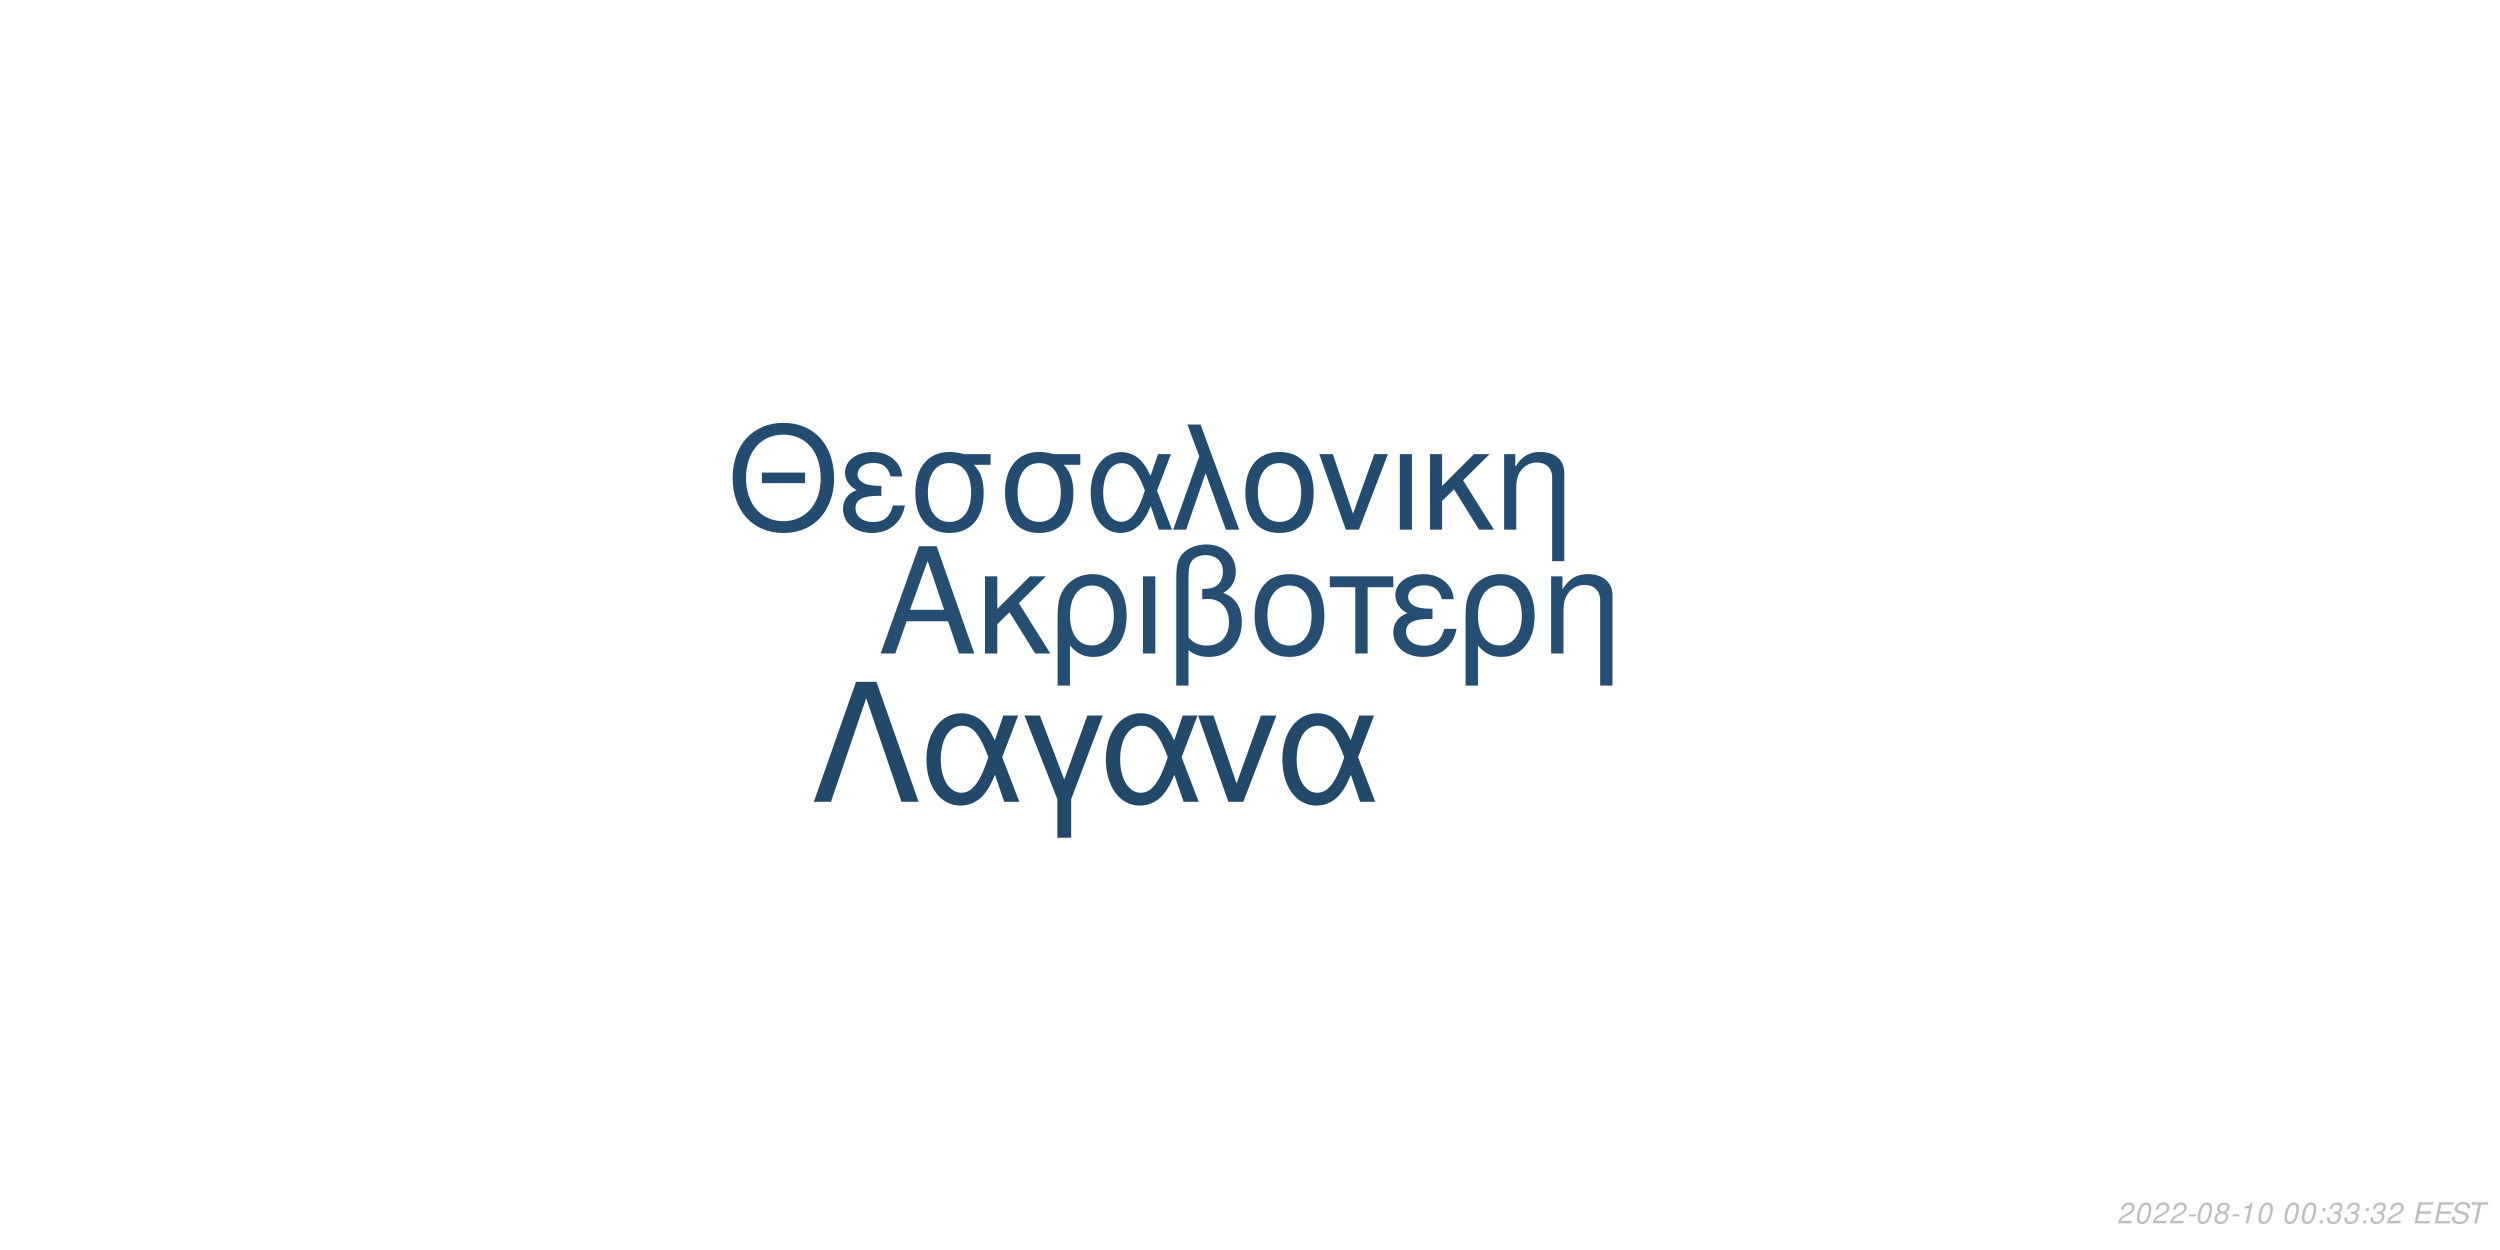
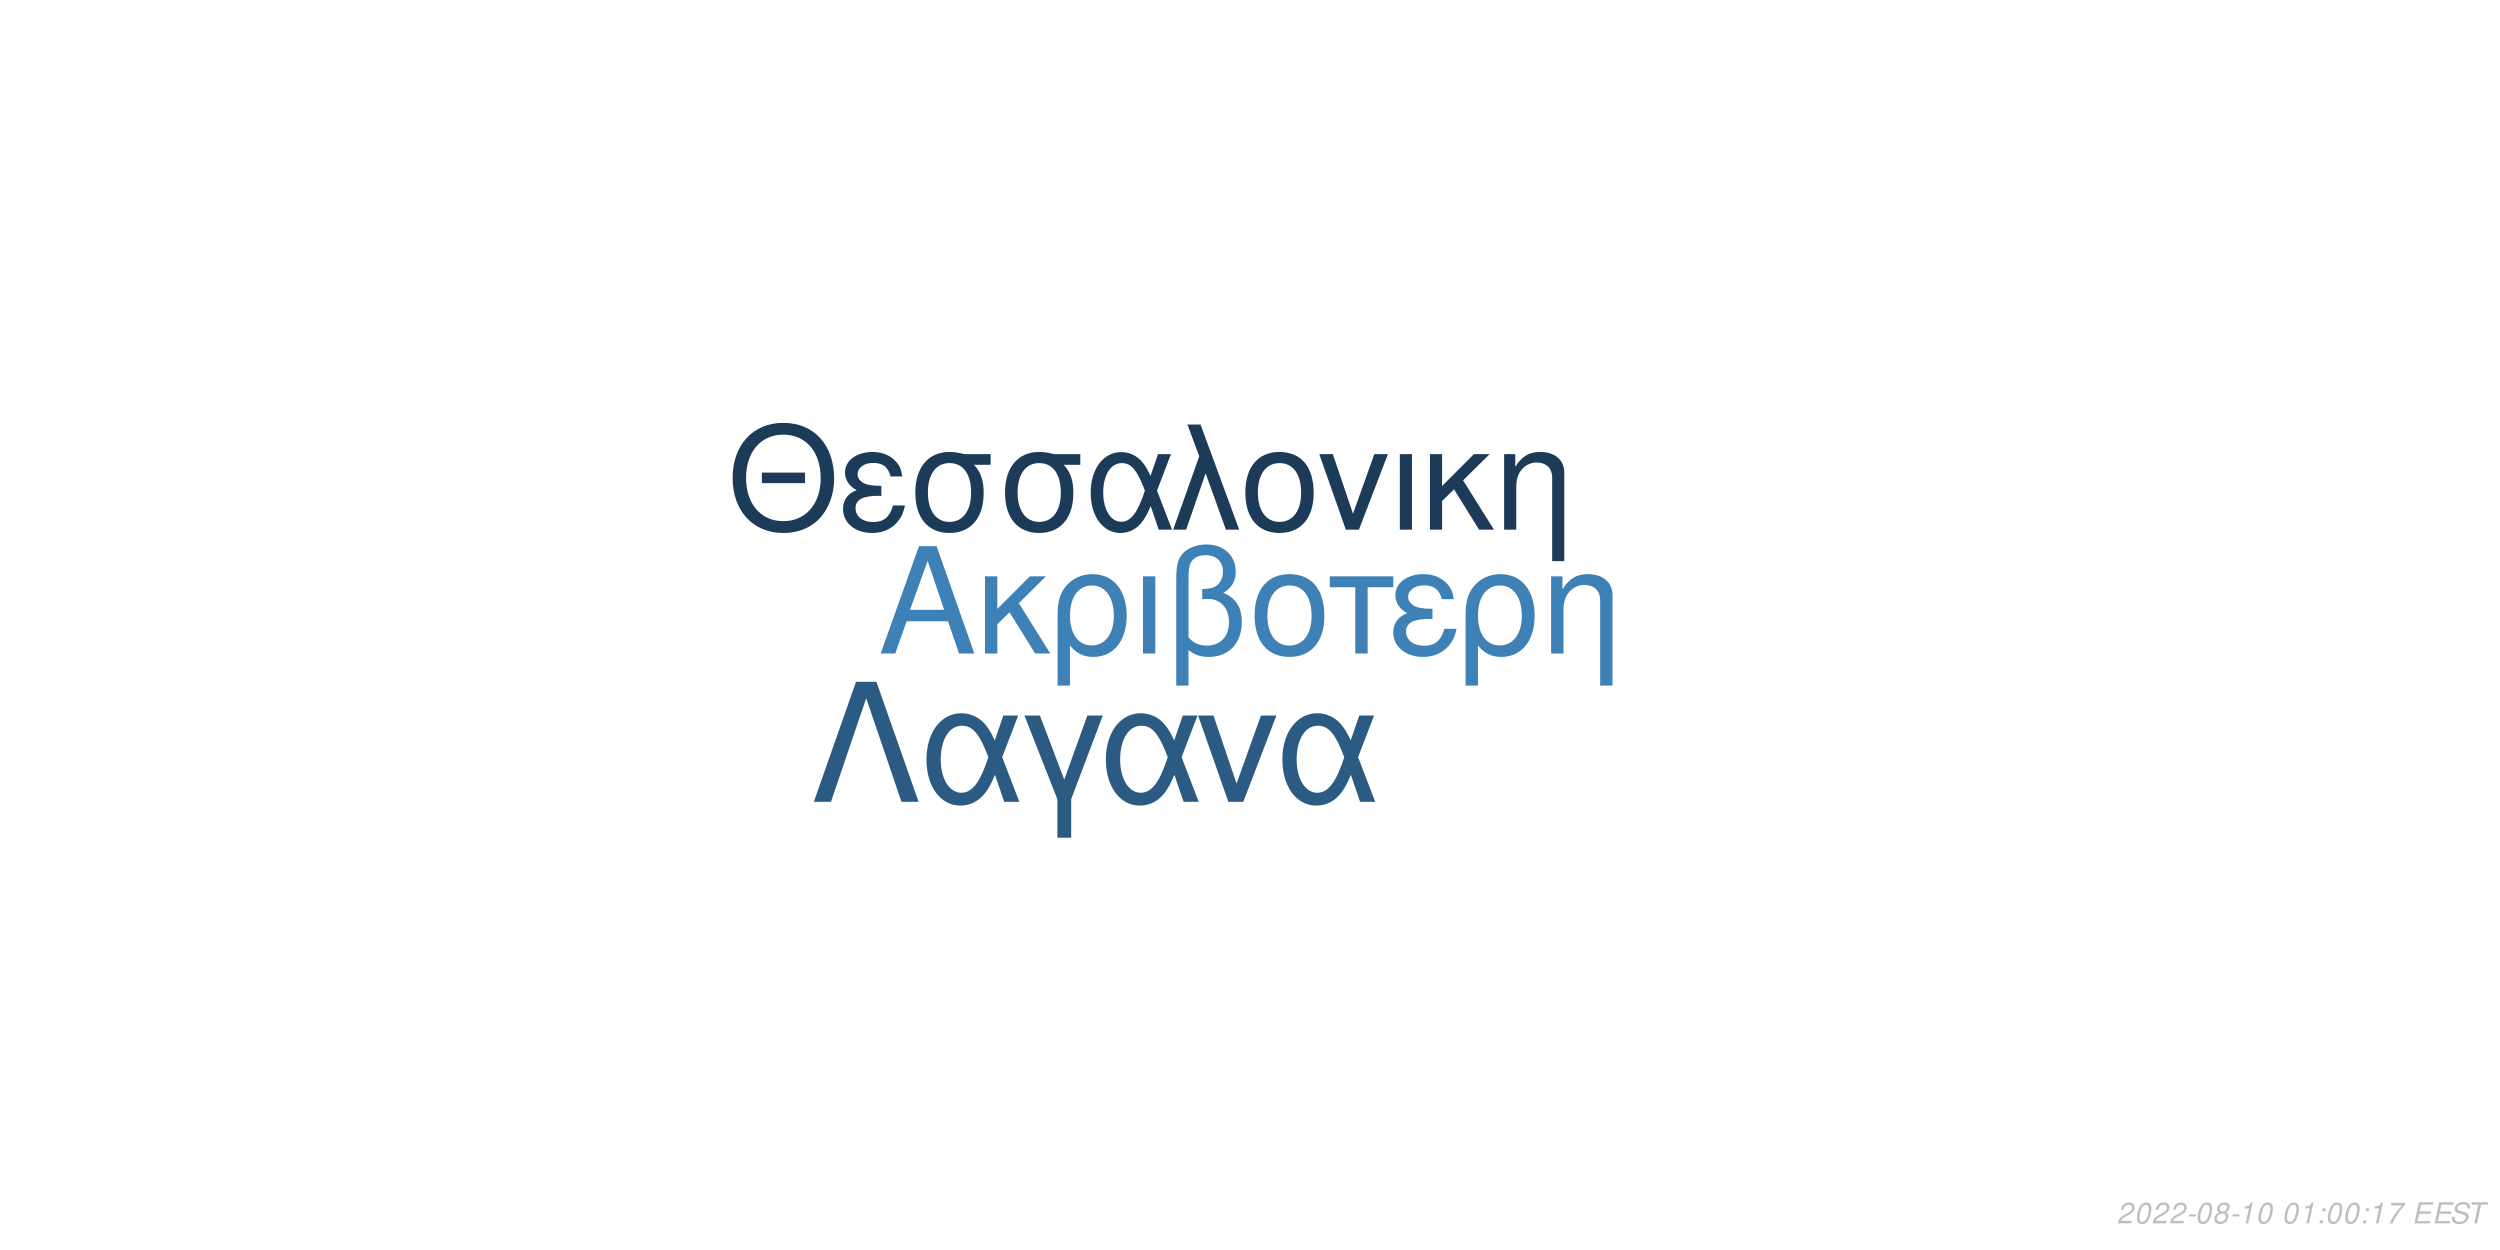
<svg xmlns="http://www.w3.org/2000/svg" xmlns:xlink="http://www.w3.org/1999/xlink" width="864pt" height="432pt" viewBox="0 0 864 432" version="1.1">
  <defs>
    <g>
      <symbol overflow="visible" id="glyph0-0">
        <path style="stroke:none;" d="" />
      </symbol>
      <symbol overflow="visible" id="glyph0-1">
        <path style="stroke:none;" d="M 24.125 -11.141 L 27.938 0 L 33.234 0 L 20.203 -37.094 L 14.094 -37.094 L 0.859 0 L 5.906 0 L 9.828 -11.141 Z M 22.797 -15.109 L 11 -15.109 L 17.094 -32.016 Z M 22.797 -15.109 " />
      </symbol>
      <symbol overflow="visible" id="glyph0-2">
        <path style="stroke:none;" d="M 7.172 -15.422 L 7.172 -26.672 L 2.906 -26.672 L 2.906 0 L 7.172 0 L 7.172 -10.125 L 11.406 -14.25 L 20.25 0 L 25.5 0 L 14.609 -17.406 L 23.969 -26.672 L 18.422 -26.672 Z M 7.172 -15.422 " />
      </symbol>
      <symbol overflow="visible" id="glyph0-3">
        <path style="stroke:none;" d="M 3 11.094 L 7.281 11.094 L 7.281 -2.797 C 9.516 -0.047 11.953 1.172 15.375 1.172 C 22.344 1.172 26.875 -4.422 26.875 -13.031 C 26.875 -21.891 22.297 -27.438 15.062 -27.438 C 11.297 -27.438 7.984 -25.906 5.797 -23.156 C 3.672 -20.516 3 -17.969 3 -12.359 Z M 14.906 -23.516 C 19.547 -23.516 22.438 -19.438 22.438 -12.922 C 22.438 -6.812 19.391 -2.797 14.812 -2.797 C 10.172 -2.797 7.281 -6.766 7.281 -13.125 C 7.281 -19.484 10.234 -23.516 14.906 -23.516 Z M 14.906 -23.516 " />
      </symbol>
      <symbol overflow="visible" id="glyph0-4">
        <path style="stroke:none;" d="M 3.516 0 L 7.781 0 L 7.781 -26.672 L 3.516 -26.672 Z M 3.516 0 " />
      </symbol>
      <symbol overflow="visible" id="glyph0-5">
        <path style="stroke:none;" d="M 4.016 11.094 L 8.25 11.094 L 8.25 -1.172 C 10.172 0.406 12.422 1.172 15.312 1.172 C 22.188 1.172 26.672 -3.609 26.672 -10.891 C 26.672 -15.984 24.578 -19.234 20.25 -20.969 C 23.109 -22.547 24.578 -25.031 24.578 -28.344 C 24.578 -33.844 20.406 -37.703 14.453 -37.703 C 10.938 -37.703 7.734 -36.391 6 -34.25 C 4.484 -32.422 4.016 -30.328 4.016 -25.391 Z M 8.25 -25.656 C 8.25 -29.359 8.5 -30.844 9.469 -32.062 C 10.375 -33.281 12.156 -34 14.094 -34 C 17.812 -34 20.156 -31.812 20.156 -28.297 C 20.156 -25.953 18.984 -23.812 17.297 -23.047 C 16.281 -22.547 15.469 -22.438 12.984 -22.297 L 12.984 -18.781 C 13.734 -18.828 14.344 -18.875 14.969 -18.875 C 19.344 -18.875 22.234 -15.719 22.234 -10.891 C 22.234 -5.906 19.281 -2.75 14.656 -2.75 C 11.953 -2.75 9.922 -3.609 8.25 -5.594 Z M 8.25 -25.656 " />
      </symbol>
      <symbol overflow="visible" id="glyph0-6">
        <path style="stroke:none;" d="M 14.094 -27.438 C 6.562 -27.438 2.094 -22.094 2.094 -13.125 C 2.094 -4.125 6.562 1.172 14.141 1.172 C 21.672 1.172 26.203 -4.172 26.203 -12.922 C 26.203 -22.188 21.828 -27.438 14.094 -27.438 Z M 14.141 -23.516 C 18.938 -23.516 21.781 -19.594 21.781 -12.984 C 21.781 -6.672 18.828 -2.75 14.141 -2.75 C 9.422 -2.75 6.516 -6.672 6.516 -13.125 C 6.516 -19.594 9.422 -23.516 14.141 -23.516 Z M 14.141 -23.516 " />
      </symbol>
      <symbol overflow="visible" id="glyph0-7">
        <path style="stroke:none;" d="M 7.891 0 L 12.156 0 L 12.156 -22.906 L 21.016 -22.906 L 21.016 -26.672 L -0.922 -26.672 L -0.922 -22.906 L 7.891 -22.906 Z M 7.891 0 " />
      </symbol>
      <symbol overflow="visible" id="glyph0-8">
        <path style="stroke:none;" d="M 14.562 -15.469 C 11.344 -15.469 9.562 -15.781 8.297 -16.438 C 6.922 -17.203 6.156 -18.328 6.156 -19.547 C 6.156 -21.891 8.453 -23.562 11.656 -23.562 C 15.062 -23.562 16.953 -22.094 17.812 -18.781 L 21.938 -18.781 C 21.578 -21.266 21.062 -22.5 19.797 -23.922 C 17.812 -26.203 14.906 -27.438 11.453 -27.438 C 5.797 -27.438 1.734 -24.375 1.734 -20.203 C 1.734 -17.609 3.156 -15.375 5.859 -13.938 C 2.797 -12.875 1.016 -10.484 1.016 -7.328 C 1.016 -2.391 5.297 1.172 11.25 1.172 C 14.969 1.172 17.906 -0.109 20.156 -2.641 C 21.578 -4.328 22.297 -5.797 22.906 -8.547 L 18.672 -8.547 C 17.5 -4.422 15.422 -2.703 11.609 -2.703 C 7.938 -2.703 5.438 -4.688 5.438 -7.578 C 5.438 -10.578 7.938 -11.953 13.484 -11.953 C 13.641 -11.953 14.094 -11.953 14.562 -11.906 Z M 14.562 -15.469 " />
      </symbol>
      <symbol overflow="visible" id="glyph0-9">
        <path style="stroke:none;" d="M 3.562 -26.672 L 3.562 0 L 7.844 0 L 7.844 -14.703 C 7.844 -17.906 8.5 -19.891 10.031 -21.531 C 11.406 -22.953 13.188 -23.719 15.062 -23.719 C 18.375 -23.719 20.516 -21.672 20.516 -18.469 L 20.516 11.094 L 24.781 11.094 L 24.781 -20.156 C 24.781 -24.578 21.469 -27.438 16.328 -27.438 C 12.359 -27.438 9.828 -25.906 7.484 -22.188 L 7.484 -26.672 Z M 3.562 -26.672 " />
      </symbol>
      <symbol overflow="visible" id="glyph1-0">
        <path style="stroke:none;" d="" />
      </symbol>
      <symbol overflow="visible" id="glyph1-1">
        <path style="stroke:none;" d="M 26.859 -19.734 L 11.953 -19.734 L 11.953 -16.094 L 26.859 -16.094 Z M 19.328 -36.922 C 8.922 -36.922 1.844 -29.25 1.844 -17.891 C 1.844 -6.484 8.875 1.141 19.391 1.141 C 23.812 1.141 27.703 -0.203 30.641 -2.688 C 34.578 -6.031 36.922 -11.656 36.922 -17.594 C 36.922 -29.297 30 -36.922 19.328 -36.922 Z M 19.328 -32.844 C 27.203 -32.844 32.281 -26.906 32.281 -17.688 C 32.281 -8.922 27.062 -2.938 19.391 -2.938 C 11.609 -2.938 6.484 -8.922 6.484 -17.891 C 6.484 -26.859 11.609 -32.844 19.328 -32.844 Z M 19.328 -32.844 " />
      </symbol>
      <symbol overflow="visible" id="glyph1-2">
        <path style="stroke:none;" d="M 14.25 -15.141 C 11.109 -15.141 9.375 -15.453 8.125 -16.094 C 6.781 -16.844 6.031 -17.938 6.031 -19.141 C 6.031 -21.422 8.266 -23.078 11.406 -23.078 C 14.75 -23.078 16.594 -21.625 17.438 -18.391 L 21.469 -18.391 C 21.125 -20.828 20.625 -22.031 19.391 -23.422 C 17.438 -25.656 14.594 -26.859 11.219 -26.859 C 5.688 -26.859 1.688 -23.875 1.688 -19.781 C 1.688 -17.234 3.094 -15.047 5.734 -13.656 C 2.734 -12.609 1 -10.266 1 -7.172 C 1 -2.344 5.188 1.141 11.016 1.141 C 14.656 1.141 17.547 -0.094 19.734 -2.594 C 21.125 -4.234 21.828 -5.688 22.422 -8.375 L 18.281 -8.375 C 17.141 -4.328 15.094 -2.641 11.359 -2.641 C 7.766 -2.641 5.328 -4.578 5.328 -7.422 C 5.328 -10.359 7.766 -11.703 13.203 -11.703 C 13.359 -11.703 13.797 -11.703 14.25 -11.656 Z M 14.25 -15.141 " />
      </symbol>
      <symbol overflow="visible" id="glyph1-3">
        <path style="stroke:none;" d="M 29 -26.109 L 19.938 -26.109 C 17.594 -26.703 16.438 -26.859 14.703 -26.859 C 7.469 -26.859 2.984 -21.469 2.984 -12.859 C 2.984 -4.031 7.375 1.141 14.797 1.141 C 22.172 1.141 26.609 -4.078 26.609 -12.656 C 26.609 -17.047 25.656 -19.828 23.266 -22.422 L 29 -22.422 Z M 14.797 -23.016 C 19.531 -23.016 22.266 -19.234 22.266 -12.75 C 22.266 -6.531 19.438 -2.688 14.797 -2.688 C 10.172 -2.688 7.328 -6.531 7.328 -12.859 C 7.328 -19.188 10.172 -23.016 14.797 -23.016 Z M 14.797 -23.016 " />
      </symbol>
      <symbol overflow="visible" id="glyph1-4">
        <path style="stroke:none;" d="M 29.344 -26.109 L 24.859 -26.109 L 22.266 -18.578 C 21.125 -21.031 20.484 -22.125 19.328 -23.469 C 17.547 -25.609 14.906 -26.812 12.156 -26.812 C 5.984 -26.812 1.594 -20.984 1.594 -12.812 C 1.594 -4.578 5.828 1.141 11.906 1.141 C 14.953 1.141 17.734 -0.344 19.625 -3.047 C 20.672 -4.531 21.281 -5.688 22.328 -8.172 L 25.109 0 L 29.703 0 L 24.516 -13.5 Z M 20.328 -13.5 C 17.891 -5.922 15.453 -2.734 12.156 -2.734 C 8.516 -2.734 5.922 -6.922 5.922 -12.812 C 5.922 -18.938 8.516 -23.016 12.359 -23.016 C 15.594 -23.016 17.688 -20.531 20.328 -13.5 Z M 20.328 -13.5 " />
      </symbol>
      <symbol overflow="visible" id="glyph1-5">
        <path style="stroke:none;" d="M 1.094 0 L 5.578 0 L 12.312 -19.484 L 19.328 0 L 23.922 0 L 10.562 -36.328 L 6.031 -36.328 L 10.109 -25.359 Z M 1.094 0 " />
      </symbol>
      <symbol overflow="visible" id="glyph1-6">
        <path style="stroke:none;" d="M 13.797 -26.859 C 6.422 -26.859 2.047 -21.625 2.047 -12.859 C 2.047 -4.031 6.422 1.141 13.859 1.141 C 21.234 1.141 25.656 -4.078 25.656 -12.656 C 25.656 -21.719 21.375 -26.859 13.797 -26.859 Z M 13.859 -23.016 C 18.531 -23.016 21.328 -19.188 21.328 -12.703 C 21.328 -6.531 18.438 -2.688 13.859 -2.688 C 9.219 -2.688 6.375 -6.531 6.375 -12.859 C 6.375 -19.188 9.219 -23.016 13.859 -23.016 Z M 13.859 -23.016 " />
      </symbol>
      <symbol overflow="visible" id="glyph1-7">
        <path style="stroke:none;" d="M 14.297 0 L 24.312 -26.109 L 19.625 -26.109 L 12.25 -5.531 L 5.281 -26.109 L 0.594 -26.109 L 9.766 0 Z M 14.297 0 " />
      </symbol>
      <symbol overflow="visible" id="glyph1-8">
        <path style="stroke:none;" d="M 3.438 0 L 7.625 0 L 7.625 -26.109 L 3.438 -26.109 Z M 3.438 0 " />
      </symbol>
      <symbol overflow="visible" id="glyph1-9">
        <path style="stroke:none;" d="M 7.031 -15.094 L 7.031 -26.109 L 2.844 -26.109 L 2.844 0 L 7.031 0 L 7.031 -9.922 L 11.156 -13.953 L 19.828 0 L 24.969 0 L 14.297 -17.047 L 23.469 -26.109 L 18.031 -26.109 Z M 7.031 -15.094 " />
      </symbol>
      <symbol overflow="visible" id="glyph1-10">
        <path style="stroke:none;" d="M 3.484 -26.109 L 3.484 0 L 7.672 0 L 7.672 -14.406 C 7.672 -17.547 8.328 -19.484 9.812 -21.078 C 11.156 -22.469 12.906 -23.219 14.75 -23.219 C 17.984 -23.219 20.078 -21.234 20.078 -18.094 L 20.078 10.859 L 24.266 10.859 L 24.266 -19.734 C 24.266 -24.062 21.031 -26.859 16 -26.859 C 12.109 -26.859 9.609 -25.359 7.328 -21.719 L 7.328 -26.109 Z M 3.484 -26.109 " />
      </symbol>
      <symbol overflow="visible" id="glyph2-0">
        <path style="stroke:none;" d="" />
      </symbol>
      <symbol overflow="visible" id="glyph2-1">
        <path style="stroke:none;" d="M 22.531 -41.484 L 15.484 -41.484 L 0.906 0 L 6.828 0 L 19 -35.797 L 31.188 0 L 37.109 0 Z M 22.531 -41.484 " />
      </symbol>
      <symbol overflow="visible" id="glyph2-2">
        <path style="stroke:none;" d="M 33.516 -29.812 L 28.391 -29.812 L 25.438 -21.219 C 24.125 -24.016 23.391 -25.266 22.078 -26.797 C 20.031 -29.25 17.016 -30.609 13.891 -30.609 C 6.828 -30.609 1.828 -23.953 1.828 -14.625 C 1.828 -5.234 6.656 1.312 13.594 1.312 C 17.078 1.312 20.266 -0.391 22.422 -3.469 C 23.609 -5.172 24.297 -6.484 25.5 -9.328 L 28.688 0 L 33.922 0 L 28 -15.422 Z M 23.219 -15.422 C 20.422 -6.766 17.641 -3.125 13.891 -3.125 C 9.734 -3.125 6.766 -7.906 6.766 -14.625 C 6.766 -21.625 9.734 -26.297 14.109 -26.297 C 17.812 -26.297 20.203 -23.453 23.219 -15.422 Z M 23.219 -15.422 " />
      </symbol>
      <symbol overflow="visible" id="glyph2-3">
        <path style="stroke:none;" d="M 12.062 12.406 L 16.844 12.406 L 16.844 -0.906 L 27.766 -29.812 L 22.422 -29.812 L 14.453 -7.688 L 6.031 -29.812 L 0.688 -29.812 L 12.062 -0.906 Z M 12.062 12.406 " />
      </symbol>
      <symbol overflow="visible" id="glyph2-4">
        <path style="stroke:none;" d="M 16.328 0 L 27.766 -29.812 L 22.422 -29.812 L 14 -6.312 L 6.031 -29.812 L 0.688 -29.812 L 11.156 0 Z M 16.328 0 " />
      </symbol>
      <symbol overflow="visible" id="glyph3-0">
        <path style="stroke:none;" d="" />
      </symbol>
      <symbol overflow="visible" id="glyph3-1">
        <path style="stroke:none;" d="M 5.234 -0.875 L 1.469 -0.875 C 1.641 -1.375 2.203 -1.891 3.109 -2.344 L 4.234 -2.938 C 5.562 -3.625 6.219 -4.469 6.219 -5.484 C 6.219 -5.938 6.062 -6.359 5.797 -6.656 C 5.469 -7.047 4.984 -7.234 4.312 -7.234 C 2.766 -7.234 1.891 -6.453 1.484 -4.734 L 2.375 -4.734 C 2.484 -5.188 2.609 -5.484 2.797 -5.75 C 3.094 -6.203 3.609 -6.453 4.188 -6.453 C 4.891 -6.453 5.344 -6.031 5.344 -5.375 C 5.344 -4.703 4.859 -4.094 4.016 -3.656 L 2.984 -3.125 C 1.234 -2.188 0.797 -1.656 0.344 -0.016 L 5.047 -0.016 Z M 5.234 -0.875 " />
      </symbol>
      <symbol overflow="visible" id="glyph3-2">
        <path style="stroke:none;" d="M 4.203 -7.234 C 3.375 -7.234 2.688 -6.812 2.125 -5.984 C 1.484 -5.047 0.984 -3.188 0.984 -1.734 C 0.984 -1.109 1.172 -0.562 1.484 -0.266 C 1.797 0.047 2.281 0.234 2.766 0.234 C 3.625 0.234 4.281 -0.156 4.859 -1.016 C 5.516 -1.953 6 -3.797 6 -5.266 C 6 -6.5 5.328 -7.234 4.203 -7.234 Z M 4.094 -6.453 C 4.734 -6.453 5.125 -5.984 5.125 -5.156 C 5.125 -4.203 4.781 -2.625 4.406 -1.812 C 3.984 -0.938 3.516 -0.547 2.875 -0.547 C 2.25 -0.547 1.875 -1.031 1.875 -1.828 C 1.875 -2.797 2.203 -4.344 2.594 -5.203 C 2.984 -6.047 3.453 -6.453 4.094 -6.453 Z M 4.094 -6.453 " />
      </symbol>
      <symbol overflow="visible" id="glyph3-3">
        <path style="stroke:none;" d="M 3.516 -3.125 L 1.125 -3.125 L 0.969 -2.406 L 3.359 -2.406 Z M 3.516 -3.125 " />
      </symbol>
      <symbol overflow="visible" id="glyph3-4">
        <path style="stroke:none;" d="M 4.766 -3.797 C 5.078 -3.969 5.234 -4.078 5.438 -4.234 C 5.812 -4.594 6.062 -5.172 6.062 -5.734 C 6.062 -6.625 5.344 -7.234 4.266 -7.234 C 2.812 -7.234 1.703 -6.219 1.703 -4.875 C 1.703 -4.406 1.875 -4.125 2.359 -3.812 C 1.297 -3.312 0.75 -2.516 0.75 -1.469 C 0.75 -0.438 1.547 0.234 2.812 0.234 C 3.656 0.234 4.359 -0.094 4.938 -0.734 C 5.359 -1.234 5.609 -1.859 5.609 -2.438 C 5.609 -3.047 5.312 -3.516 4.766 -3.797 Z M 4.109 -6.453 C 4.797 -6.453 5.188 -6.125 5.188 -5.578 C 5.188 -5.266 5.062 -4.922 4.859 -4.672 C 4.562 -4.312 4.188 -4.156 3.656 -4.156 C 2.984 -4.156 2.594 -4.453 2.594 -4.984 C 2.594 -5.859 3.203 -6.453 4.109 -6.453 Z M 3.453 -3.406 C 4.234 -3.406 4.734 -2.984 4.734 -2.312 C 4.734 -1.312 3.922 -0.547 2.875 -0.547 C 2.125 -0.547 1.625 -0.969 1.625 -1.625 C 1.625 -2.609 2.438 -3.406 3.453 -3.406 Z M 3.453 -3.406 " />
      </symbol>
      <symbol overflow="visible" id="glyph3-5">
        <path style="stroke:none;" d="M 3.703 -5.188 L 2.594 0 L 3.469 0 L 5.016 -7.234 L 4.438 -7.234 C 3.906 -6.156 3.688 -6.016 2.234 -5.812 L 2.109 -5.188 Z M 3.703 -5.188 " />
      </symbol>
      <symbol overflow="visible" id="glyph3-6">
        <path style="stroke:none;" d="" />
      </symbol>
      <symbol overflow="visible" id="glyph3-7">
        <path style="stroke:none;" d="M 2.359 -1.031 L 1.312 -1.031 L 1.094 0 L 2.141 0 Z M 3.266 -5.234 L 2.219 -5.234 L 2 -4.203 L 3.047 -4.203 Z M 3.266 -5.234 " />
      </symbol>
      <symbol overflow="visible" id="glyph3-8">
-         <path style="stroke:none;" d="M 2.922 -3.312 C 3.125 -3.344 3.234 -3.344 3.375 -3.344 C 4.203 -3.344 4.688 -3 4.688 -2.406 C 4.688 -1.312 3.906 -0.547 2.781 -0.547 C 2.047 -0.547 1.594 -0.938 1.594 -1.562 C 1.594 -1.719 1.609 -1.844 1.656 -2.094 L 0.766 -2.094 C 0.734 -1.797 0.719 -1.641 0.719 -1.469 C 0.719 -0.375 1.406 0.234 2.641 0.234 C 3.547 0.234 4.297 -0.078 4.812 -0.656 C 5.266 -1.156 5.562 -1.875 5.562 -2.547 C 5.562 -3.125 5.344 -3.453 4.797 -3.734 C 5.641 -4.234 6.016 -4.844 6.016 -5.734 C 6.016 -6.656 5.312 -7.234 4.203 -7.234 C 3.375 -7.234 2.672 -6.938 2.188 -6.375 C 1.891 -6.031 1.703 -5.641 1.516 -4.906 L 2.391 -4.906 C 2.5 -5.359 2.594 -5.594 2.734 -5.812 C 3.047 -6.234 3.516 -6.453 4.078 -6.453 C 4.734 -6.453 5.141 -6.125 5.141 -5.578 C 5.141 -5.188 5.016 -4.797 4.797 -4.547 C 4.516 -4.234 4 -4.062 3.266 -4.062 L 3.078 -4.062 Z M 2.922 -3.312 " />
+         <path style="stroke:none;" d="M 6.703 -7.094 L 1.953 -7.094 L 1.766 -6.219 L 5.594 -6.219 C 3.344 -3.688 2.266 -2.109 1.375 0 L 2.344 0 C 3.031 -1.906 4.828 -4.594 6.547 -6.281 Z M 6.703 -7.094 " />
      </symbol>
      <symbol overflow="visible" id="glyph3-9">
        <path style="stroke:none;" d="M 2.547 -3.312 L 6.5 -3.312 L 6.688 -4.141 L 2.719 -4.141 L 3.219 -6.469 L 7.344 -6.469 L 7.516 -7.297 L 2.453 -7.297 L 0.906 0 L 6.125 0 L 6.297 -0.812 L 2.016 -0.812 Z M 2.547 -3.312 " />
      </symbol>
      <symbol overflow="visible" id="glyph3-10">
        <path style="stroke:none;" d="M 7.062 -5.156 C 7.125 -5.438 7.141 -5.562 7.141 -5.703 C 7.141 -6.156 6.938 -6.594 6.594 -6.891 C 6.188 -7.25 5.656 -7.406 4.875 -7.406 C 3.844 -7.406 3.047 -7.125 2.5 -6.562 C 2.094 -6.141 1.781 -5.438 1.781 -4.922 C 1.781 -4.297 2.219 -3.766 2.891 -3.562 L 4.594 -3.094 C 5.406 -2.859 5.734 -2.578 5.734 -2.094 C 5.734 -1.781 5.547 -1.406 5.266 -1.141 C 4.844 -0.766 4.266 -0.578 3.453 -0.578 C 2.328 -0.578 1.812 -0.984 1.812 -1.906 C 1.812 -2.047 1.812 -2.125 1.844 -2.312 L 0.984 -2.312 C 0.906 -2.062 0.891 -1.906 0.891 -1.688 C 0.891 -0.484 1.797 0.234 3.297 0.234 C 4.359 0.234 5.234 -0.062 5.812 -0.609 C 6.344 -1.078 6.688 -1.797 6.688 -2.375 C 6.688 -2.641 6.609 -2.906 6.453 -3.156 C 6.234 -3.5 5.938 -3.703 5.469 -3.828 L 3.75 -4.312 C 2.984 -4.547 2.734 -4.734 2.734 -5.188 C 2.734 -5.547 2.875 -5.844 3.188 -6.109 C 3.547 -6.438 4.031 -6.594 4.703 -6.594 C 5.266 -6.594 5.688 -6.484 5.906 -6.297 C 6.094 -6.125 6.219 -5.797 6.219 -5.516 C 6.219 -5.422 6.203 -5.344 6.188 -5.156 Z M 7.062 -5.156 " />
      </symbol>
      <symbol overflow="visible" id="glyph3-11">
        <path style="stroke:none;" d="M 4.938 -6.469 L 7.312 -6.469 L 7.484 -7.297 L 1.75 -7.297 L 1.578 -6.469 L 3.984 -6.469 L 2.609 0 L 3.547 0 Z M 4.938 -6.469 " />
      </symbol>
    </g>
  </defs>
  <g id="surface1">
    <rect x="0" y="0" width="864" height="432" style="fill:rgb(100%,100%,100%);fill-opacity:1;stroke:none;" />
-     <g style="fill:rgb(14.51%,30.588%,44.706%);fill-opacity:1;">
+     <g style="fill:rgb(24.314%,50.588%,71.765%);fill-opacity:1;">
      <use xlink:href="#glyph0-1" x="303.5" y="225.861" />
      <use xlink:href="#glyph0-2" x="337.5" y="225.861" />
      <use xlink:href="#glyph0-3" x="362.5" y="225.861" />
      <use xlink:href="#glyph0-4" x="391.5" y="225.861" />
      <use xlink:href="#glyph0-5" x="402.5" y="225.861" />
      <use xlink:href="#glyph0-6" x="431.5" y="225.861" />
      <use xlink:href="#glyph0-7" x="460.5" y="225.861" />
      <use xlink:href="#glyph0-8" x="480.5" y="225.861" />
      <use xlink:href="#glyph0-3" x="503.5" y="225.861" />
      <use xlink:href="#glyph0-9" x="532.5" y="225.861" />
    </g>
-     <g style="fill:rgb(14.118%,29.804%,43.922%);fill-opacity:1;">
+     <g style="fill:rgb(10.588%,23.137%,34.51%);fill-opacity:1;">
      <use xlink:href="#glyph1-1" x="251.348" y="183.058" />
      <use xlink:href="#glyph1-2" x="290.348" y="183.058" />
      <use xlink:href="#glyph1-3" x="313.348" y="183.058" />
      <use xlink:href="#glyph1-3" x="344.348" y="183.058" />
      <use xlink:href="#glyph1-4" x="375.348" y="183.058" />
      <use xlink:href="#glyph1-5" x="404.348" y="183.058" />
      <use xlink:href="#glyph1-6" x="428.348" y="183.058" />
      <use xlink:href="#glyph1-7" x="455.348" y="183.058" />
      <use xlink:href="#glyph1-8" x="480.348" y="183.058" />
      <use xlink:href="#glyph1-9" x="491.348" y="183.058" />
      <use xlink:href="#glyph1-10" x="516.348" y="183.058" />
    </g>
-     <g style="fill:rgb(13.333%,28.235%,41.569%);fill-opacity:1;">
+     <g style="fill:rgb(16.863%,35.686%,51.373%);fill-opacity:1;">
      <use xlink:href="#glyph2-1" x="280.359" y="277.105" />
      <use xlink:href="#glyph2-2" x="318.359" y="277.105" />
      <use xlink:href="#glyph2-3" x="353.359" y="277.105" />
      <use xlink:href="#glyph2-2" x="380.359" y="277.105" />
      <use xlink:href="#glyph2-4" x="413.359" y="277.105" />
      <use xlink:href="#glyph2-2" x="441.359" y="277.105" />
    </g>
    <g style="fill:rgb(74.51%,74.51%,74.51%);fill-opacity:1;">
      <use xlink:href="#glyph3-1" x="731.52" y="422.81" />
      <use xlink:href="#glyph3-2" x="737.52" y="422.81" />
      <use xlink:href="#glyph3-1" x="743.52" y="422.81" />
      <use xlink:href="#glyph3-1" x="749.52" y="422.81" />
      <use xlink:href="#glyph3-3" x="755.52" y="422.81" />
      <use xlink:href="#glyph3-2" x="758.52" y="422.81" />
      <use xlink:href="#glyph3-4" x="764.52" y="422.81" />
      <use xlink:href="#glyph3-3" x="770.52" y="422.81" />
      <use xlink:href="#glyph3-5" x="773.52" y="422.81" />
      <use xlink:href="#glyph3-2" x="779.52" y="422.81" />
      <use xlink:href="#glyph3-6" x="785.52" y="422.81" />
      <use xlink:href="#glyph3-2" x="788.52" y="422.81" />
-       <use xlink:href="#glyph3-2" x="794.52" y="422.81" />
+       <use xlink:href="#glyph3-5" x="794.52" y="422.81" />
      <use xlink:href="#glyph3-7" x="800.52" y="422.81" />
-       <use xlink:href="#glyph3-8" x="803.52" y="422.81" />
-       <use xlink:href="#glyph3-8" x="809.52" y="422.81" />
+       <use xlink:href="#glyph3-2" x="803.52" y="422.81" />
+       <use xlink:href="#glyph3-2" x="809.52" y="422.81" />
      <use xlink:href="#glyph3-7" x="815.52" y="422.81" />
-       <use xlink:href="#glyph3-8" x="818.52" y="422.81" />
-       <use xlink:href="#glyph3-1" x="824.52" y="422.81" />
+       <use xlink:href="#glyph3-5" x="818.52" y="422.81" />
+       <use xlink:href="#glyph3-8" x="824.52" y="422.81" />
      <use xlink:href="#glyph3-6" x="830.52" y="422.81" />
      <use xlink:href="#glyph3-9" x="833.52" y="422.81" />
      <use xlink:href="#glyph3-9" x="840.52" y="422.81" />
      <use xlink:href="#glyph3-10" x="846.52" y="422.81" />
      <use xlink:href="#glyph3-11" x="852.52" y="422.81" />
    </g>
  </g>
</svg>
